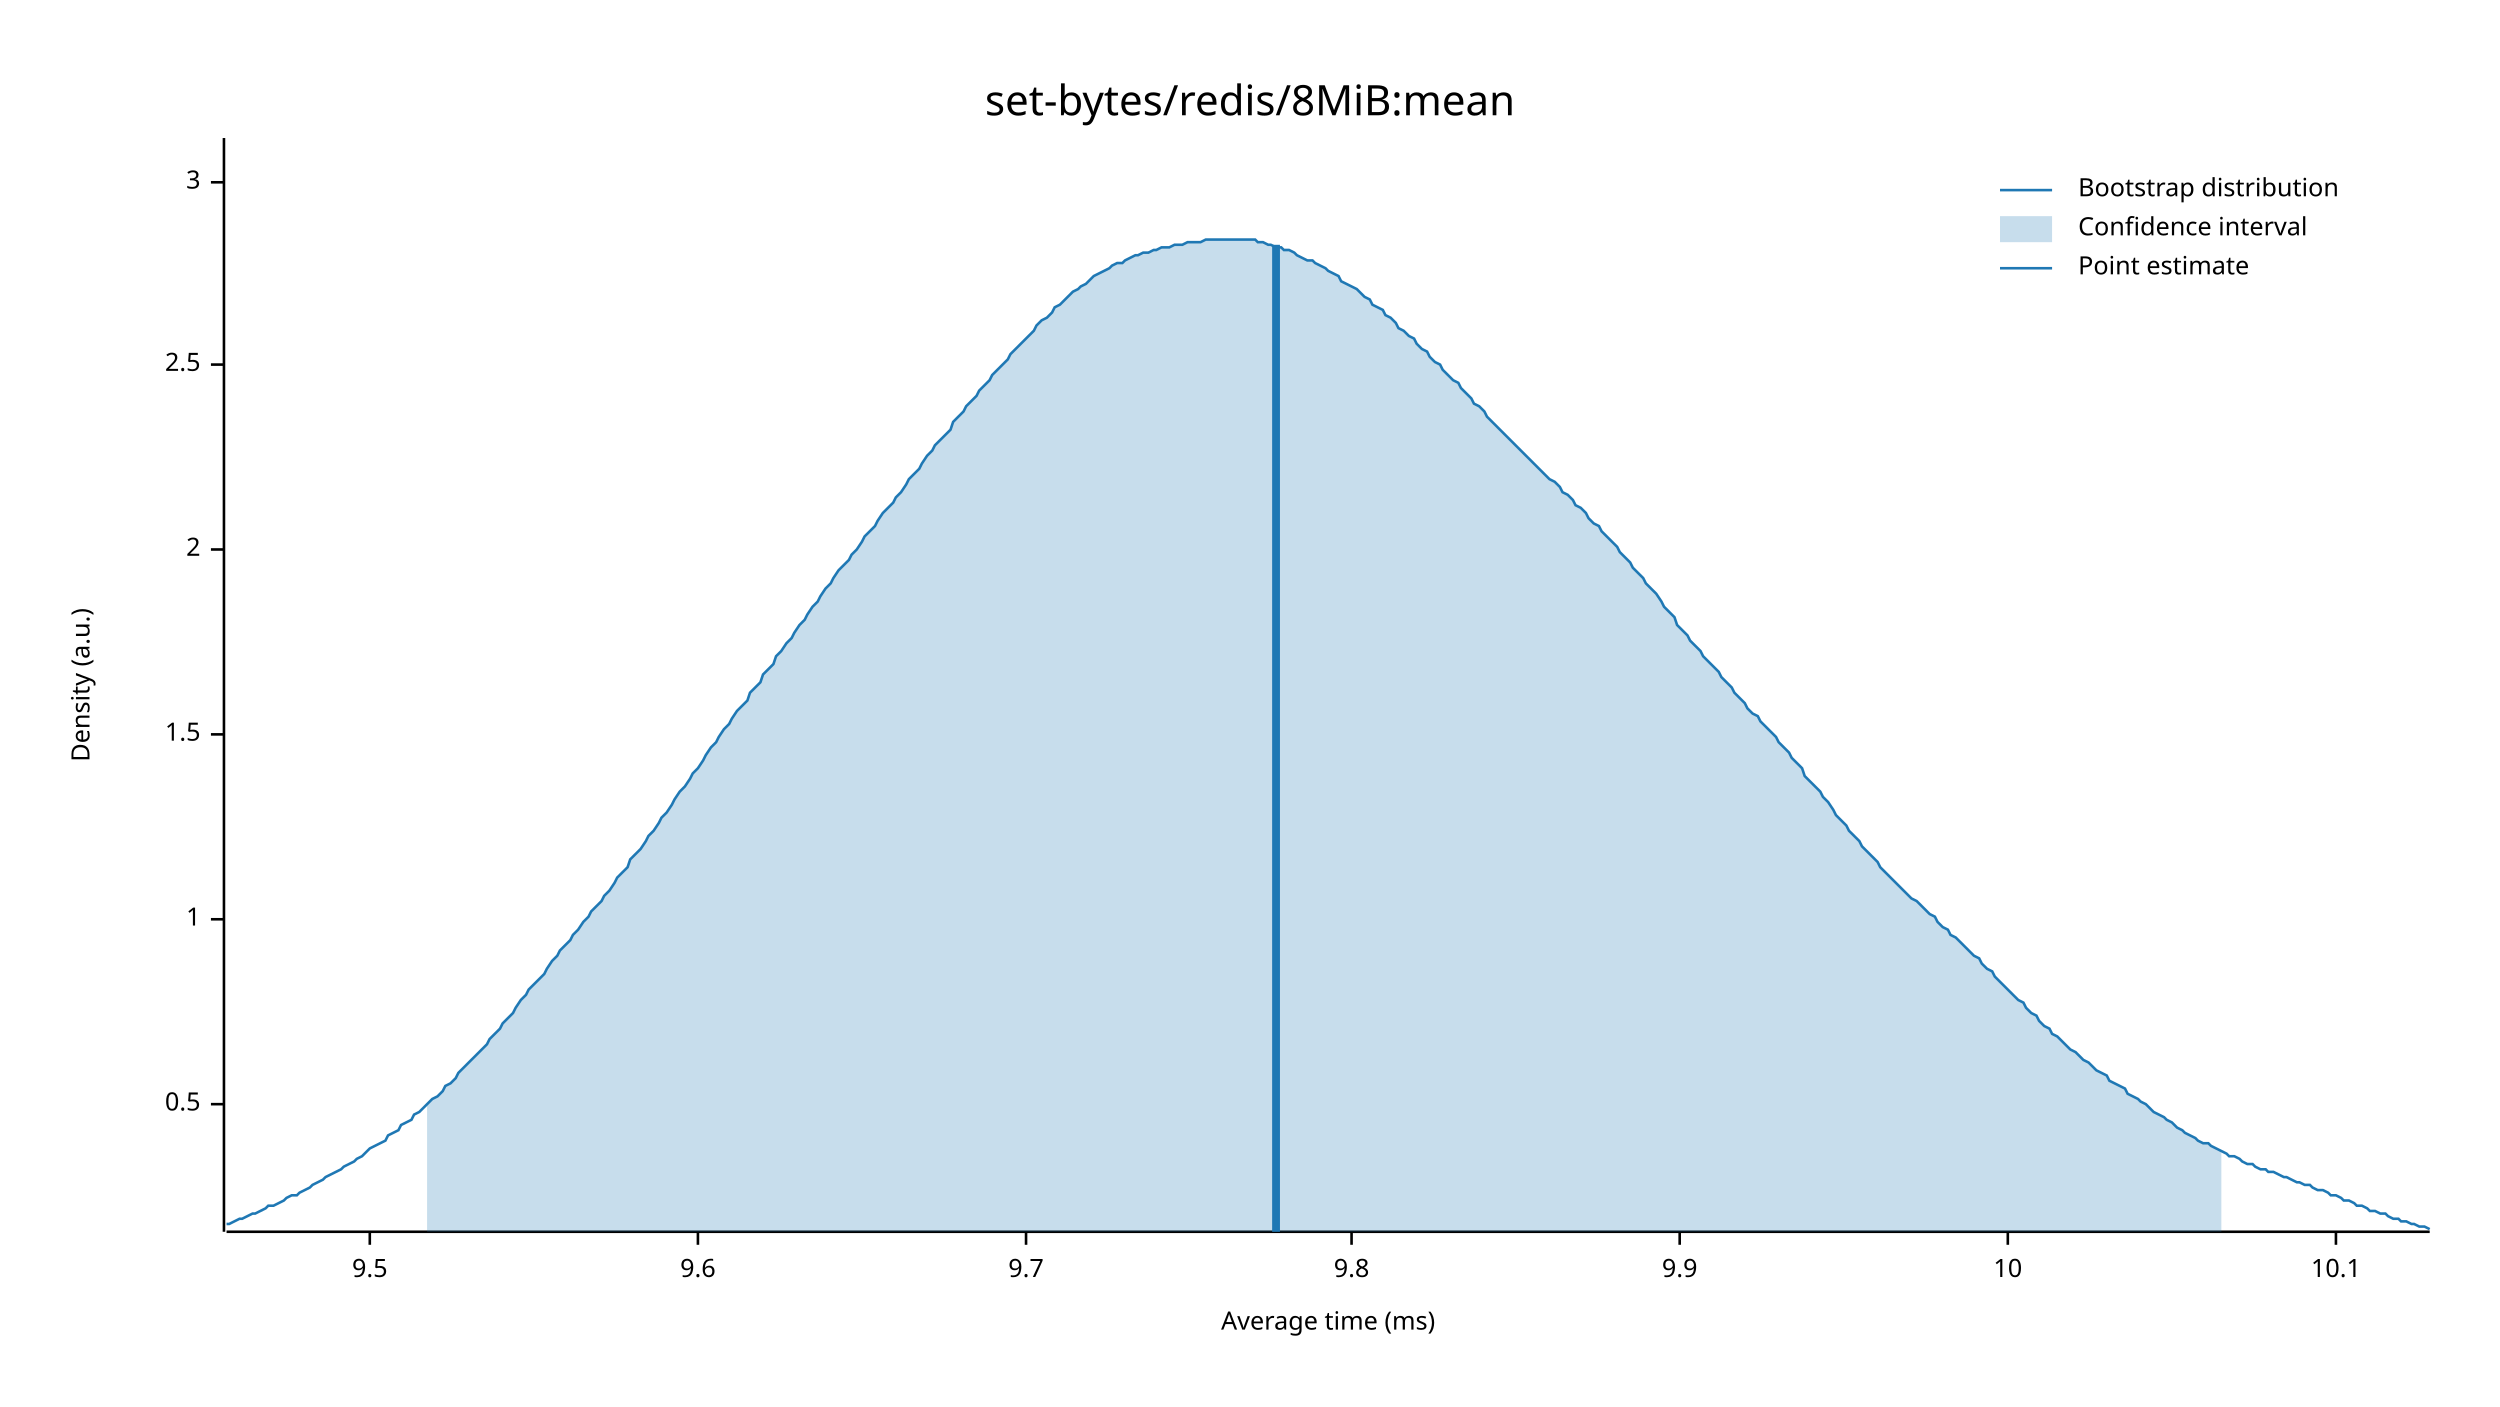
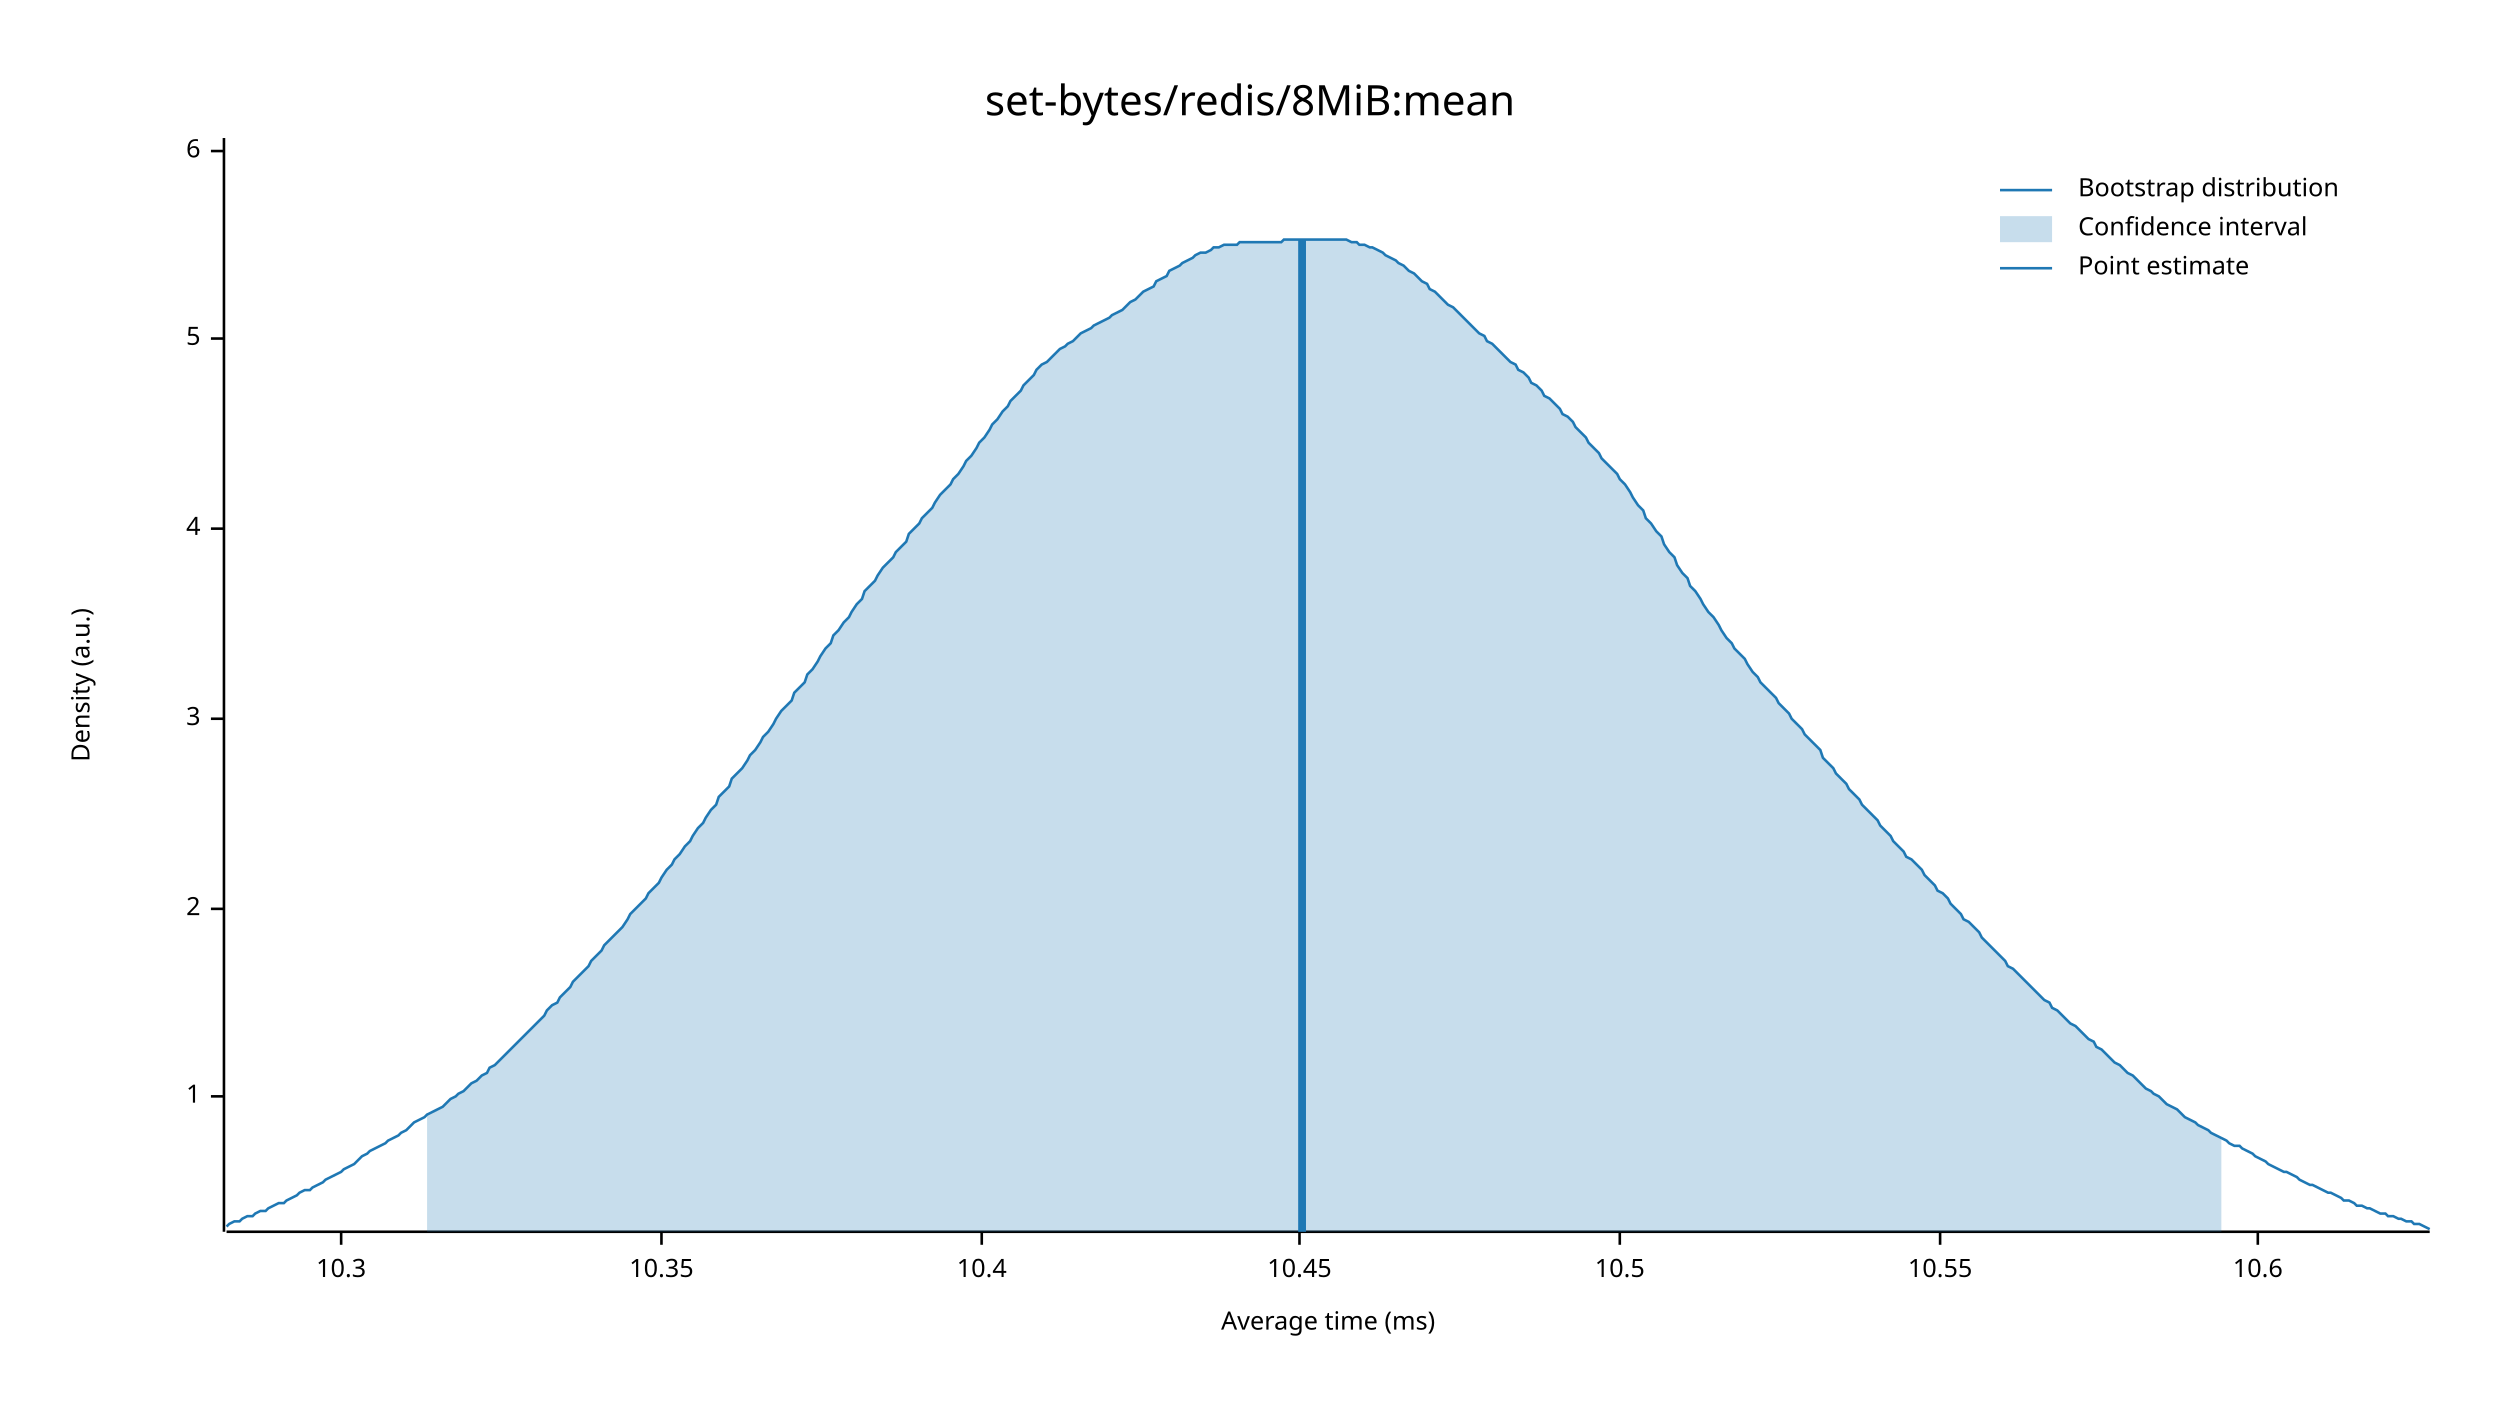
<svg xmlns="http://www.w3.org/2000/svg" width="960" height="540" viewBox="0 0 960 540">
  <text x="480" y="32" dy="0.76em" text-anchor="middle" font-family="sans-serif" font-size="16.129" opacity="1" fill="#000000">
set-bytes/redis/8MiB:mean
</text>
  <text x="27" y="263" dy="0.76em" text-anchor="middle" font-family="sans-serif" font-size="9.677" opacity="1" fill="#000000" transform="rotate(270, 27, 263)">
Density (a.u.)
</text>
  <text x="510" y="513" dy="-0.5ex" text-anchor="middle" font-family="sans-serif" font-size="9.677" opacity="1" fill="#000000">
Average time (ms)
</text>
  <polyline fill="none" opacity="1" stroke="#000000" stroke-width="1" points="86,53 86,473 " />
-   <text x="77" y="424" dy="0.5ex" text-anchor="end" font-family="sans-serif" font-size="9.677" opacity="1" fill="#000000">
- 0.5
- </text>
-   <polyline fill="none" opacity="1" stroke="#000000" stroke-width="1" points="81,424 86,424 " />
-   <text x="77" y="353" dy="0.5ex" text-anchor="end" font-family="sans-serif" font-size="9.677" opacity="1" fill="#000000">
+   <text x="77" y="421" dy="0.5ex" text-anchor="end" font-family="sans-serif" font-size="9.677" opacity="1" fill="#000000">
1
</text>
-   <polyline fill="none" opacity="1" stroke="#000000" stroke-width="1" points="81,353 86,353 " />
-   <text x="77" y="282" dy="0.5ex" text-anchor="end" font-family="sans-serif" font-size="9.677" opacity="1" fill="#000000">
- 1.5
- </text>
-   <polyline fill="none" opacity="1" stroke="#000000" stroke-width="1" points="81,282 86,282 " />
-   <text x="77" y="211" dy="0.5ex" text-anchor="end" font-family="sans-serif" font-size="9.677" opacity="1" fill="#000000">
+   <polyline fill="none" opacity="1" stroke="#000000" stroke-width="1" points="81,421 86,421 " />
+   <text x="77" y="349" dy="0.5ex" text-anchor="end" font-family="sans-serif" font-size="9.677" opacity="1" fill="#000000">
2
</text>
-   <polyline fill="none" opacity="1" stroke="#000000" stroke-width="1" points="81,211 86,211 " />
-   <text x="77" y="140" dy="0.5ex" text-anchor="end" font-family="sans-serif" font-size="9.677" opacity="1" fill="#000000">
- 2.5
- </text>
-   <polyline fill="none" opacity="1" stroke="#000000" stroke-width="1" points="81,140 86,140 " />
-   <text x="77" y="70" dy="0.5ex" text-anchor="end" font-family="sans-serif" font-size="9.677" opacity="1" fill="#000000">
+   <polyline fill="none" opacity="1" stroke="#000000" stroke-width="1" points="81,349 86,349 " />
+   <text x="77" y="276" dy="0.5ex" text-anchor="end" font-family="sans-serif" font-size="9.677" opacity="1" fill="#000000">
3
</text>
-   <polyline fill="none" opacity="1" stroke="#000000" stroke-width="1" points="81,70 86,70 " />
+   <polyline fill="none" opacity="1" stroke="#000000" stroke-width="1" points="81,276 86,276 " />
+   <text x="77" y="203" dy="0.5ex" text-anchor="end" font-family="sans-serif" font-size="9.677" opacity="1" fill="#000000">
+ 4
+ </text>
+   <polyline fill="none" opacity="1" stroke="#000000" stroke-width="1" points="81,203 86,203 " />
+   <text x="77" y="130" dy="0.5ex" text-anchor="end" font-family="sans-serif" font-size="9.677" opacity="1" fill="#000000">
+ 5
+ </text>
+   <polyline fill="none" opacity="1" stroke="#000000" stroke-width="1" points="81,130 86,130 " />
+   <text x="77" y="58" dy="0.5ex" text-anchor="end" font-family="sans-serif" font-size="9.677" opacity="1" fill="#000000">
+ 6
+ </text>
+   <polyline fill="none" opacity="1" stroke="#000000" stroke-width="1" points="81,58 86,58 " />
  <polyline fill="none" opacity="1" stroke="#000000" stroke-width="1" points="87,473 933,473 " />
-   <text x="142" y="483" dy="0.76em" text-anchor="middle" font-family="sans-serif" font-size="9.677" opacity="1" fill="#000000">
- 9.5
+   <text x="131" y="483" dy="0.76em" text-anchor="middle" font-family="sans-serif" font-size="9.677" opacity="1" fill="#000000">
+ 10.3
</text>
-   <polyline fill="none" opacity="1" stroke="#000000" stroke-width="1" points="142,473 142,478 " />
-   <text x="268" y="483" dy="0.76em" text-anchor="middle" font-family="sans-serif" font-size="9.677" opacity="1" fill="#000000">
- 9.6
+   <polyline fill="none" opacity="1" stroke="#000000" stroke-width="1" points="131,473 131,478 " />
+   <text x="254" y="483" dy="0.76em" text-anchor="middle" font-family="sans-serif" font-size="9.677" opacity="1" fill="#000000">
+ 10.35
</text>
-   <polyline fill="none" opacity="1" stroke="#000000" stroke-width="1" points="268,473 268,478 " />
-   <text x="394" y="483" dy="0.76em" text-anchor="middle" font-family="sans-serif" font-size="9.677" opacity="1" fill="#000000">
- 9.7
+   <polyline fill="none" opacity="1" stroke="#000000" stroke-width="1" points="254,473 254,478 " />
+   <text x="377" y="483" dy="0.76em" text-anchor="middle" font-family="sans-serif" font-size="9.677" opacity="1" fill="#000000">
+ 10.4
</text>
-   <polyline fill="none" opacity="1" stroke="#000000" stroke-width="1" points="394,473 394,478 " />
-   <text x="519" y="483" dy="0.76em" text-anchor="middle" font-family="sans-serif" font-size="9.677" opacity="1" fill="#000000">
- 9.8
+   <polyline fill="none" opacity="1" stroke="#000000" stroke-width="1" points="377,473 377,478 " />
+   <text x="499" y="483" dy="0.76em" text-anchor="middle" font-family="sans-serif" font-size="9.677" opacity="1" fill="#000000">
+ 10.45
</text>
-   <polyline fill="none" opacity="1" stroke="#000000" stroke-width="1" points="519,473 519,478 " />
-   <text x="645" y="483" dy="0.76em" text-anchor="middle" font-family="sans-serif" font-size="9.677" opacity="1" fill="#000000">
- 9.9
+   <polyline fill="none" opacity="1" stroke="#000000" stroke-width="1" points="499,473 499,478 " />
+   <text x="622" y="483" dy="0.76em" text-anchor="middle" font-family="sans-serif" font-size="9.677" opacity="1" fill="#000000">
+ 10.5
</text>
-   <polyline fill="none" opacity="1" stroke="#000000" stroke-width="1" points="645,473 645,478 " />
-   <text x="771" y="483" dy="0.76em" text-anchor="middle" font-family="sans-serif" font-size="9.677" opacity="1" fill="#000000">
- 10
+   <polyline fill="none" opacity="1" stroke="#000000" stroke-width="1" points="622,473 622,478 " />
+   <text x="745" y="483" dy="0.76em" text-anchor="middle" font-family="sans-serif" font-size="9.677" opacity="1" fill="#000000">
+ 10.55
</text>
-   <polyline fill="none" opacity="1" stroke="#000000" stroke-width="1" points="771,473 771,478 " />
-   <text x="897" y="483" dy="0.76em" text-anchor="middle" font-family="sans-serif" font-size="9.677" opacity="1" fill="#000000">
- 10.1
+   <polyline fill="none" opacity="1" stroke="#000000" stroke-width="1" points="745,473 745,478 " />
+   <text x="867" y="483" dy="0.76em" text-anchor="middle" font-family="sans-serif" font-size="9.677" opacity="1" fill="#000000">
+ 10.6
</text>
-   <polyline fill="none" opacity="1" stroke="#000000" stroke-width="1" points="897,473 897,478 " />
-   <polyline fill="none" opacity="1" stroke="#1F78B4" stroke-width="1" points="87,470 88,470 90,469 92,468 93,468 95,467 97,466 98,466 100,465 102,464 103,463 105,463 107,462 109,461 110,460 112,459 114,459 115,458 117,457 119,456 120,455 122,454 124,453 125,452 127,451 129,450 131,449 132,448 134,447 136,446 137,445 139,444 141,442 142,441 144,440 146,439 148,438 149,436 151,435 153,434 154,432 156,431 158,430 159,428 161,427 163,425 164,424 166,422 168,421 170,419 171,417 173,416 175,414 176,412 178,410 180,408 181,407 183,405 185,403 187,401 188,399 190,397 192,395 193,393 195,391 197,389 198,387 200,384 202,382 203,380 205,378 207,376 209,374 210,372 212,369 214,367 215,365 217,363 219,361 220,359 222,357 224,354 226,352 227,350 229,348 231,346 232,344 234,342 236,339 237,337 239,335 241,333 242,330 244,328 246,326 248,323 249,321 251,319 253,316 254,314 256,312 258,309 259,307 261,304 263,302 265,299 266,297 268,295 270,292 271,290 273,287 275,285 276,283 278,280 280,278 281,276 283,273 285,271 287,269 288,266 290,264 292,262 293,259 295,257 297,255 298,252 300,250 302,247 304,245 305,243 307,240 309,238 310,236 312,233 314,231 315,229 317,226 319,224 320,222 322,219 324,217 326,215 327,213 329,211 331,208 332,206 334,204 336,202 337,200 339,197 341,195 343,193 344,191 346,189 348,186 349,184 351,182 353,180 354,178 356,175 358,173 359,171 361,169 363,167 365,165 366,162 368,160 370,158 371,156 373,154 375,152 376,150 378,148 380,146 381,144 383,142 385,140 387,138 388,136 390,134 392,132 393,131 395,129 397,127 398,125 400,123 402,122 404,120 405,118 407,117 409,115 410,114 412,112 414,111 415,110 417,109 419,107 420,106 422,105 424,104 426,103 427,102 429,101 431,101 432,100 434,99 436,98 437,98 439,97 441,97 443,96 444,96 446,95 448,95 449,95 451,94 453,94 454,94 456,93 458,93 459,93 461,93 463,92 465,92 466,92 468,92 470,92 471,92 473,92 475,92 476,92 478,92 480,92 482,92 483,93 485,93 487,94 488,94 490,95 492,95 493,96 495,96 497,97 498,98 500,99 502,100 504,100 505,101 507,102 509,103 510,104 512,105 514,106 515,108 517,109 519,110 521,111 522,112 524,114 526,115 527,117 529,118 531,119 532,121 534,122 536,124 537,126 539,127 541,129 543,130 544,132 546,134 548,135 549,137 551,139 553,140 554,142 556,144 558,146 560,147 561,149 563,151 565,153 566,155 568,156 570,158 571,160 573,162 575,164 576,165 578,167 580,169 582,171 583,172 585,174 587,176 588,177 590,179 592,181 593,182 595,184 597,185 599,187 600,189 602,190 604,192 605,194 607,195 609,197 610,199 612,201 614,202 615,204 617,206 619,208 621,210 622,212 624,214 626,216 627,218 629,220 631,222 632,224 634,226 636,228 638,231 639,233 641,235 643,237 644,240 646,242 648,244 649,246 651,248 653,250 654,252 656,254 658,256 660,258 661,260 663,262 665,264 666,266 668,268 670,270 671,272 673,274 675,275 676,277 678,279 680,281 682,283 683,285 685,287 687,289 688,291 690,293 692,295 693,298 695,300 697,302 699,304 700,306 702,308 704,311 705,313 707,315 709,317 710,319 712,321 714,323 715,325 717,327 719,329 721,331 722,333 724,335 726,337 727,338 729,340 731,342 732,343 734,345 736,346 738,348 739,349 741,351 743,352 744,354 746,356 748,357 749,359 751,360 753,362 754,363 756,365 758,367 760,368 761,370 763,372 765,373 766,375 768,377 770,379 771,380 773,382 775,384 777,385 778,387 780,389 782,390 783,392 785,394 787,395 788,397 790,398 792,400 793,401 795,403 797,404 799,406 800,407 802,408 804,410 805,411 807,412 809,413 810,415 812,416 814,417 816,418 817,420 819,421 821,422 822,423 824,424 826,426 827,427 829,428 831,429 832,430 834,431 836,433 838,434 839,435 841,436 843,437 844,438 846,439 848,439 849,440 851,441 853,442 855,443 856,444 858,444 860,445 861,446 863,447 865,447 866,448 868,449 870,449 871,450 873,450 875,451 877,452 878,452 880,453 882,454 883,454 885,455 887,455 888,456 890,457 892,457 894,458 895,459 897,459 899,460 900,461 902,461 904,462 905,463 907,463 909,464 910,465 912,465 914,466 916,466 917,467 919,468 921,468 922,469 924,469 926,470 927,470 929,471 931,471 933,472 " />
-   <polygon opacity="0.25" fill="#1F78B4" points="164,424 166,422 168,421 170,419 171,417 173,416 175,414 176,412 178,410 180,408 181,407 183,405 185,403 187,401 188,399 190,397 192,395 193,393 195,391 197,389 198,387 200,384 202,382 203,380 205,378 207,376 209,374 210,372 212,369 214,367 215,365 217,363 219,361 220,359 222,357 224,354 226,352 227,350 229,348 231,346 232,344 234,342 236,339 237,337 239,335 241,333 242,330 244,328 246,326 248,323 249,321 251,319 253,316 254,314 256,312 258,309 259,307 261,304 263,302 265,299 266,297 268,295 270,292 271,290 273,287 275,285 276,283 278,280 280,278 281,276 283,273 285,271 287,269 288,266 290,264 292,262 293,259 295,257 297,255 298,252 300,250 302,247 304,245 305,243 307,240 309,238 310,236 312,233 314,231 315,229 317,226 319,224 320,222 322,219 324,217 326,215 327,213 329,211 331,208 332,206 334,204 336,202 337,200 339,197 341,195 343,193 344,191 346,189 348,186 349,184 351,182 353,180 354,178 356,175 358,173 359,171 361,169 363,167 365,165 366,162 368,160 370,158 371,156 373,154 375,152 376,150 378,148 380,146 381,144 383,142 385,140 387,138 388,136 390,134 392,132 393,131 395,129 397,127 398,125 400,123 402,122 404,120 405,118 407,117 409,115 410,114 412,112 414,111 415,110 417,109 419,107 420,106 422,105 424,104 426,103 427,102 429,101 431,101 432,100 434,99 436,98 437,98 439,97 441,97 443,96 444,96 446,95 448,95 449,95 451,94 453,94 454,94 456,93 458,93 459,93 461,93 463,92 465,92 466,92 468,92 470,92 471,92 473,92 475,92 476,92 478,92 480,92 482,92 483,93 485,93 487,94 488,94 490,95 492,95 493,96 495,96 497,97 498,98 500,99 502,100 504,100 505,101 507,102 509,103 510,104 512,105 514,106 515,108 517,109 519,110 521,111 522,112 524,114 526,115 527,117 529,118 531,119 532,121 534,122 536,124 537,126 539,127 541,129 543,130 544,132 546,134 548,135 549,137 551,139 553,140 554,142 556,144 558,146 560,147 561,149 563,151 565,153 566,155 568,156 570,158 571,160 573,162 575,164 576,165 578,167 580,169 582,171 583,172 585,174 587,176 588,177 590,179 592,181 593,182 595,184 597,185 599,187 600,189 602,190 604,192 605,194 607,195 609,197 610,199 612,201 614,202 615,204 617,206 619,208 621,210 622,212 624,214 626,216 627,218 629,220 631,222 632,224 634,226 636,228 638,231 639,233 641,235 643,237 644,240 646,242 648,244 649,246 651,248 653,250 654,252 656,254 658,256 660,258 661,260 663,262 665,264 666,266 668,268 670,270 671,272 673,274 675,275 676,277 678,279 680,281 682,283 683,285 685,287 687,289 688,291 690,293 692,295 693,298 695,300 697,302 699,304 700,306 702,308 704,311 705,313 707,315 709,317 710,319 712,321 714,323 715,325 717,327 719,329 721,331 722,333 724,335 726,337 727,338 729,340 731,342 732,343 734,345 736,346 738,348 739,349 741,351 743,352 744,354 746,356 748,357 749,359 751,360 753,362 754,363 756,365 758,367 760,368 761,370 763,372 765,373 766,375 768,377 770,379 771,380 773,382 775,384 777,385 778,387 780,389 782,390 783,392 785,394 787,395 788,397 790,398 792,400 793,401 795,403 797,404 799,406 800,407 802,408 804,410 805,411 807,412 809,413 810,415 812,416 814,417 816,418 817,420 819,421 821,422 822,423 824,424 826,426 827,427 829,428 831,429 832,430 834,431 836,433 838,434 839,435 841,436 843,437 844,438 846,439 848,439 849,440 851,441 853,442 853,473 164,473 " />
-   <polyline fill="none" opacity="1" stroke="#1F78B4" stroke-width="3" points="490,473 490,94 " />
+   <polyline fill="none" opacity="1" stroke="#000000" stroke-width="1" points="867,473 867,478 " />
+   <polyline fill="none" opacity="1" stroke="#1F78B4" stroke-width="1" points="87,471 88,470 90,469 92,469 93,468 95,467 97,467 98,466 100,465 102,465 103,464 105,463 107,462 109,462 110,461 112,460 114,459 115,458 117,457 119,457 120,456 122,455 124,454 125,453 127,452 129,451 131,450 132,449 134,448 136,447 137,446 139,444 141,443 142,442 144,441 146,440 148,439 149,438 151,437 153,436 154,435 156,434 158,432 159,431 161,430 163,429 164,428 166,427 168,426 170,425 171,424 173,422 175,421 176,420 178,419 180,417 181,416 183,415 185,413 187,412 188,410 190,409 192,407 193,406 195,404 197,402 198,401 200,399 202,397 203,396 205,394 207,392 209,390 210,388 212,386 214,385 215,383 217,381 219,379 220,377 222,375 224,373 226,371 227,369 229,367 231,365 232,363 234,361 236,359 237,358 239,356 241,353 242,351 244,349 246,347 248,345 249,343 251,341 253,339 254,337 256,334 258,332 259,330 261,328 263,325 265,323 266,321 268,318 270,316 271,314 273,311 275,309 276,306 278,304 280,302 281,299 283,297 285,295 287,292 288,290 290,288 292,285 293,283 295,281 297,278 298,276 300,273 302,271 304,269 305,266 307,264 309,262 310,259 312,257 314,254 315,252 317,249 319,247 320,244 322,242 324,239 326,237 327,235 329,232 331,230 332,227 334,225 336,223 337,221 339,218 341,216 343,214 344,212 346,210 348,208 349,205 351,203 353,201 354,199 356,197 358,195 359,193 361,190 363,188 365,186 366,184 368,182 370,179 371,177 373,175 375,172 376,170 378,168 380,165 381,163 383,161 385,158 387,156 388,154 390,152 392,150 393,148 395,146 397,144 398,142 400,140 402,139 404,137 405,136 407,134 409,133 410,132 412,131 414,129 415,128 417,127 419,126 420,125 422,124 424,123 426,122 427,121 429,120 431,119 432,118 434,116 436,115 437,114 439,112 441,111 443,110 444,108 446,107 448,106 449,104 451,103 453,102 454,101 456,100 458,99 459,98 461,97 463,97 465,96 466,95 468,95 470,94 471,94 473,94 475,94 476,93 478,93 480,93 482,93 483,93 485,93 487,93 488,93 490,93 492,93 493,92 495,92 497,92 498,92 500,92 502,92 504,92 505,92 507,92 509,92 510,92 512,92 514,92 515,92 517,92 519,93 521,93 522,94 524,94 526,95 527,95 529,96 531,97 532,98 534,99 536,100 537,101 539,102 541,104 543,105 544,106 546,108 548,109 549,111 551,112 553,114 554,115 556,117 558,118 560,120 561,121 563,123 565,125 566,126 568,128 570,129 571,131 573,132 575,134 576,135 578,137 580,139 582,140 583,142 585,143 587,145 588,147 590,148 592,150 593,152 595,153 597,155 599,157 600,159 602,160 604,162 605,164 607,166 609,168 610,170 612,172 614,174 615,176 617,178 619,180 621,182 622,184 624,186 626,189 627,191 629,194 631,196 632,199 634,201 636,204 638,206 639,209 641,212 643,214 644,217 646,220 648,222 649,225 651,227 653,230 654,232 656,235 658,237 660,240 661,242 663,245 665,247 666,249 668,251 670,253 671,255 673,258 675,260 676,262 678,264 680,266 682,268 683,270 685,272 687,274 688,276 690,278 692,280 693,282 695,284 697,286 699,288 700,291 702,293 704,295 705,297 707,299 709,301 710,303 712,305 714,307 715,309 717,311 719,313 721,315 722,317 724,319 726,321 727,323 729,325 731,327 732,329 734,330 736,332 738,334 739,336 741,338 743,340 744,342 746,343 748,345 749,347 751,349 753,351 754,353 756,354 758,356 760,358 761,360 763,362 765,364 766,365 768,367 770,369 771,371 773,372 775,374 777,376 778,377 780,379 782,381 783,382 785,384 787,385 788,387 790,388 792,390 793,391 795,393 797,394 799,396 800,397 802,399 804,400 805,402 807,403 809,405 810,406 812,408 814,409 816,411 817,412 819,413 821,415 822,416 824,418 826,419 827,420 829,421 831,423 832,424 834,425 836,426 838,428 839,429 841,430 843,431 844,432 846,433 848,434 849,435 851,436 853,437 855,438 856,439 858,440 860,440 861,441 863,442 865,443 866,444 868,445 870,446 871,447 873,448 875,449 877,450 878,450 880,451 882,452 883,453 885,454 887,455 888,455 890,456 892,457 894,458 895,458 897,459 899,460 900,461 902,461 904,462 905,463 907,463 909,464 910,464 912,465 914,466 916,466 917,467 919,467 921,468 922,468 924,469 926,469 927,470 929,470 931,471 933,472 " />
+   <polygon opacity="0.25" fill="#1F78B4" points="164,428 166,427 168,426 170,425 171,424 173,422 175,421 176,420 178,419 180,417 181,416 183,415 185,413 187,412 188,410 190,409 192,407 193,406 195,404 197,402 198,401 200,399 202,397 203,396 205,394 207,392 209,390 210,388 212,386 214,385 215,383 217,381 219,379 220,377 222,375 224,373 226,371 227,369 229,367 231,365 232,363 234,361 236,359 237,358 239,356 241,353 242,351 244,349 246,347 248,345 249,343 251,341 253,339 254,337 256,334 258,332 259,330 261,328 263,325 265,323 266,321 268,318 270,316 271,314 273,311 275,309 276,306 278,304 280,302 281,299 283,297 285,295 287,292 288,290 290,288 292,285 293,283 295,281 297,278 298,276 300,273 302,271 304,269 305,266 307,264 309,262 310,259 312,257 314,254 315,252 317,249 319,247 320,244 322,242 324,239 326,237 327,235 329,232 331,230 332,227 334,225 336,223 337,221 339,218 341,216 343,214 344,212 346,210 348,208 349,205 351,203 353,201 354,199 356,197 358,195 359,193 361,190 363,188 365,186 366,184 368,182 370,179 371,177 373,175 375,172 376,170 378,168 380,165 381,163 383,161 385,158 387,156 388,154 390,152 392,150 393,148 395,146 397,144 398,142 400,140 402,139 404,137 405,136 407,134 409,133 410,132 412,131 414,129 415,128 417,127 419,126 420,125 422,124 424,123 426,122 427,121 429,120 431,119 432,118 434,116 436,115 437,114 439,112 441,111 443,110 444,108 446,107 448,106 449,104 451,103 453,102 454,101 456,100 458,99 459,98 461,97 463,97 465,96 466,95 468,95 470,94 471,94 473,94 475,94 476,93 478,93 480,93 482,93 483,93 485,93 487,93 488,93 490,93 492,93 493,92 495,92 497,92 498,92 500,92 502,92 504,92 505,92 507,92 509,92 510,92 512,92 514,92 515,92 517,92 519,93 521,93 522,94 524,94 526,95 527,95 529,96 531,97 532,98 534,99 536,100 537,101 539,102 541,104 543,105 544,106 546,108 548,109 549,111 551,112 553,114 554,115 556,117 558,118 560,120 561,121 563,123 565,125 566,126 568,128 570,129 571,131 573,132 575,134 576,135 578,137 580,139 582,140 583,142 585,143 587,145 588,147 590,148 592,150 593,152 595,153 597,155 599,157 600,159 602,160 604,162 605,164 607,166 609,168 610,170 612,172 614,174 615,176 617,178 619,180 621,182 622,184 624,186 626,189 627,191 629,194 631,196 632,199 634,201 636,204 638,206 639,209 641,212 643,214 644,217 646,220 648,222 649,225 651,227 653,230 654,232 656,235 658,237 660,240 661,242 663,245 665,247 666,249 668,251 670,253 671,255 673,258 675,260 676,262 678,264 680,266 682,268 683,270 685,272 687,274 688,276 690,278 692,280 693,282 695,284 697,286 699,288 700,291 702,293 704,295 705,297 707,299 709,301 710,303 712,305 714,307 715,309 717,311 719,313 721,315 722,317 724,319 726,321 727,323 729,325 731,327 732,329 734,330 736,332 738,334 739,336 741,338 743,340 744,342 746,343 748,345 749,347 751,349 753,351 754,353 756,354 758,356 760,358 761,360 763,362 765,364 766,365 768,367 770,369 771,371 773,372 775,374 777,376 778,377 780,379 782,381 783,382 785,384 787,385 788,387 790,388 792,390 793,391 795,393 797,394 799,396 800,397 802,399 804,400 805,402 807,403 809,405 810,406 812,408 814,409 816,411 817,412 819,413 821,415 822,416 824,418 826,419 827,420 829,421 831,423 832,424 834,425 836,426 838,428 839,429 841,430 843,431 844,432 846,433 848,434 849,435 851,436 853,437 853,473 164,473 " />
+   <polyline fill="none" opacity="1" stroke="#1F78B4" stroke-width="3" points="500,473 500,92 " />
  <text x="798" y="68" dy="0.76em" text-anchor="start" font-family="sans-serif" font-size="9.677" opacity="1" fill="#000000">
Bootstrap distribution
</text>
  <text x="798" y="83" dy="0.76em" text-anchor="start" font-family="sans-serif" font-size="9.677" opacity="1" fill="#000000">
Confidence interval
</text>
  <text x="798" y="98" dy="0.76em" text-anchor="start" font-family="sans-serif" font-size="9.677" opacity="1" fill="#000000">
Point estimate
</text>
  <polyline fill="none" opacity="1" stroke="#1F78B4" stroke-width="1" points="768,73 788,73 " />
  <rect x="768" y="83" width="20" height="10" opacity="0.25" fill="#1F78B4" stroke="none" />
  <polyline fill="none" opacity="1" stroke="#1F78B4" stroke-width="1" points="768,103 788,103 " />
</svg>
